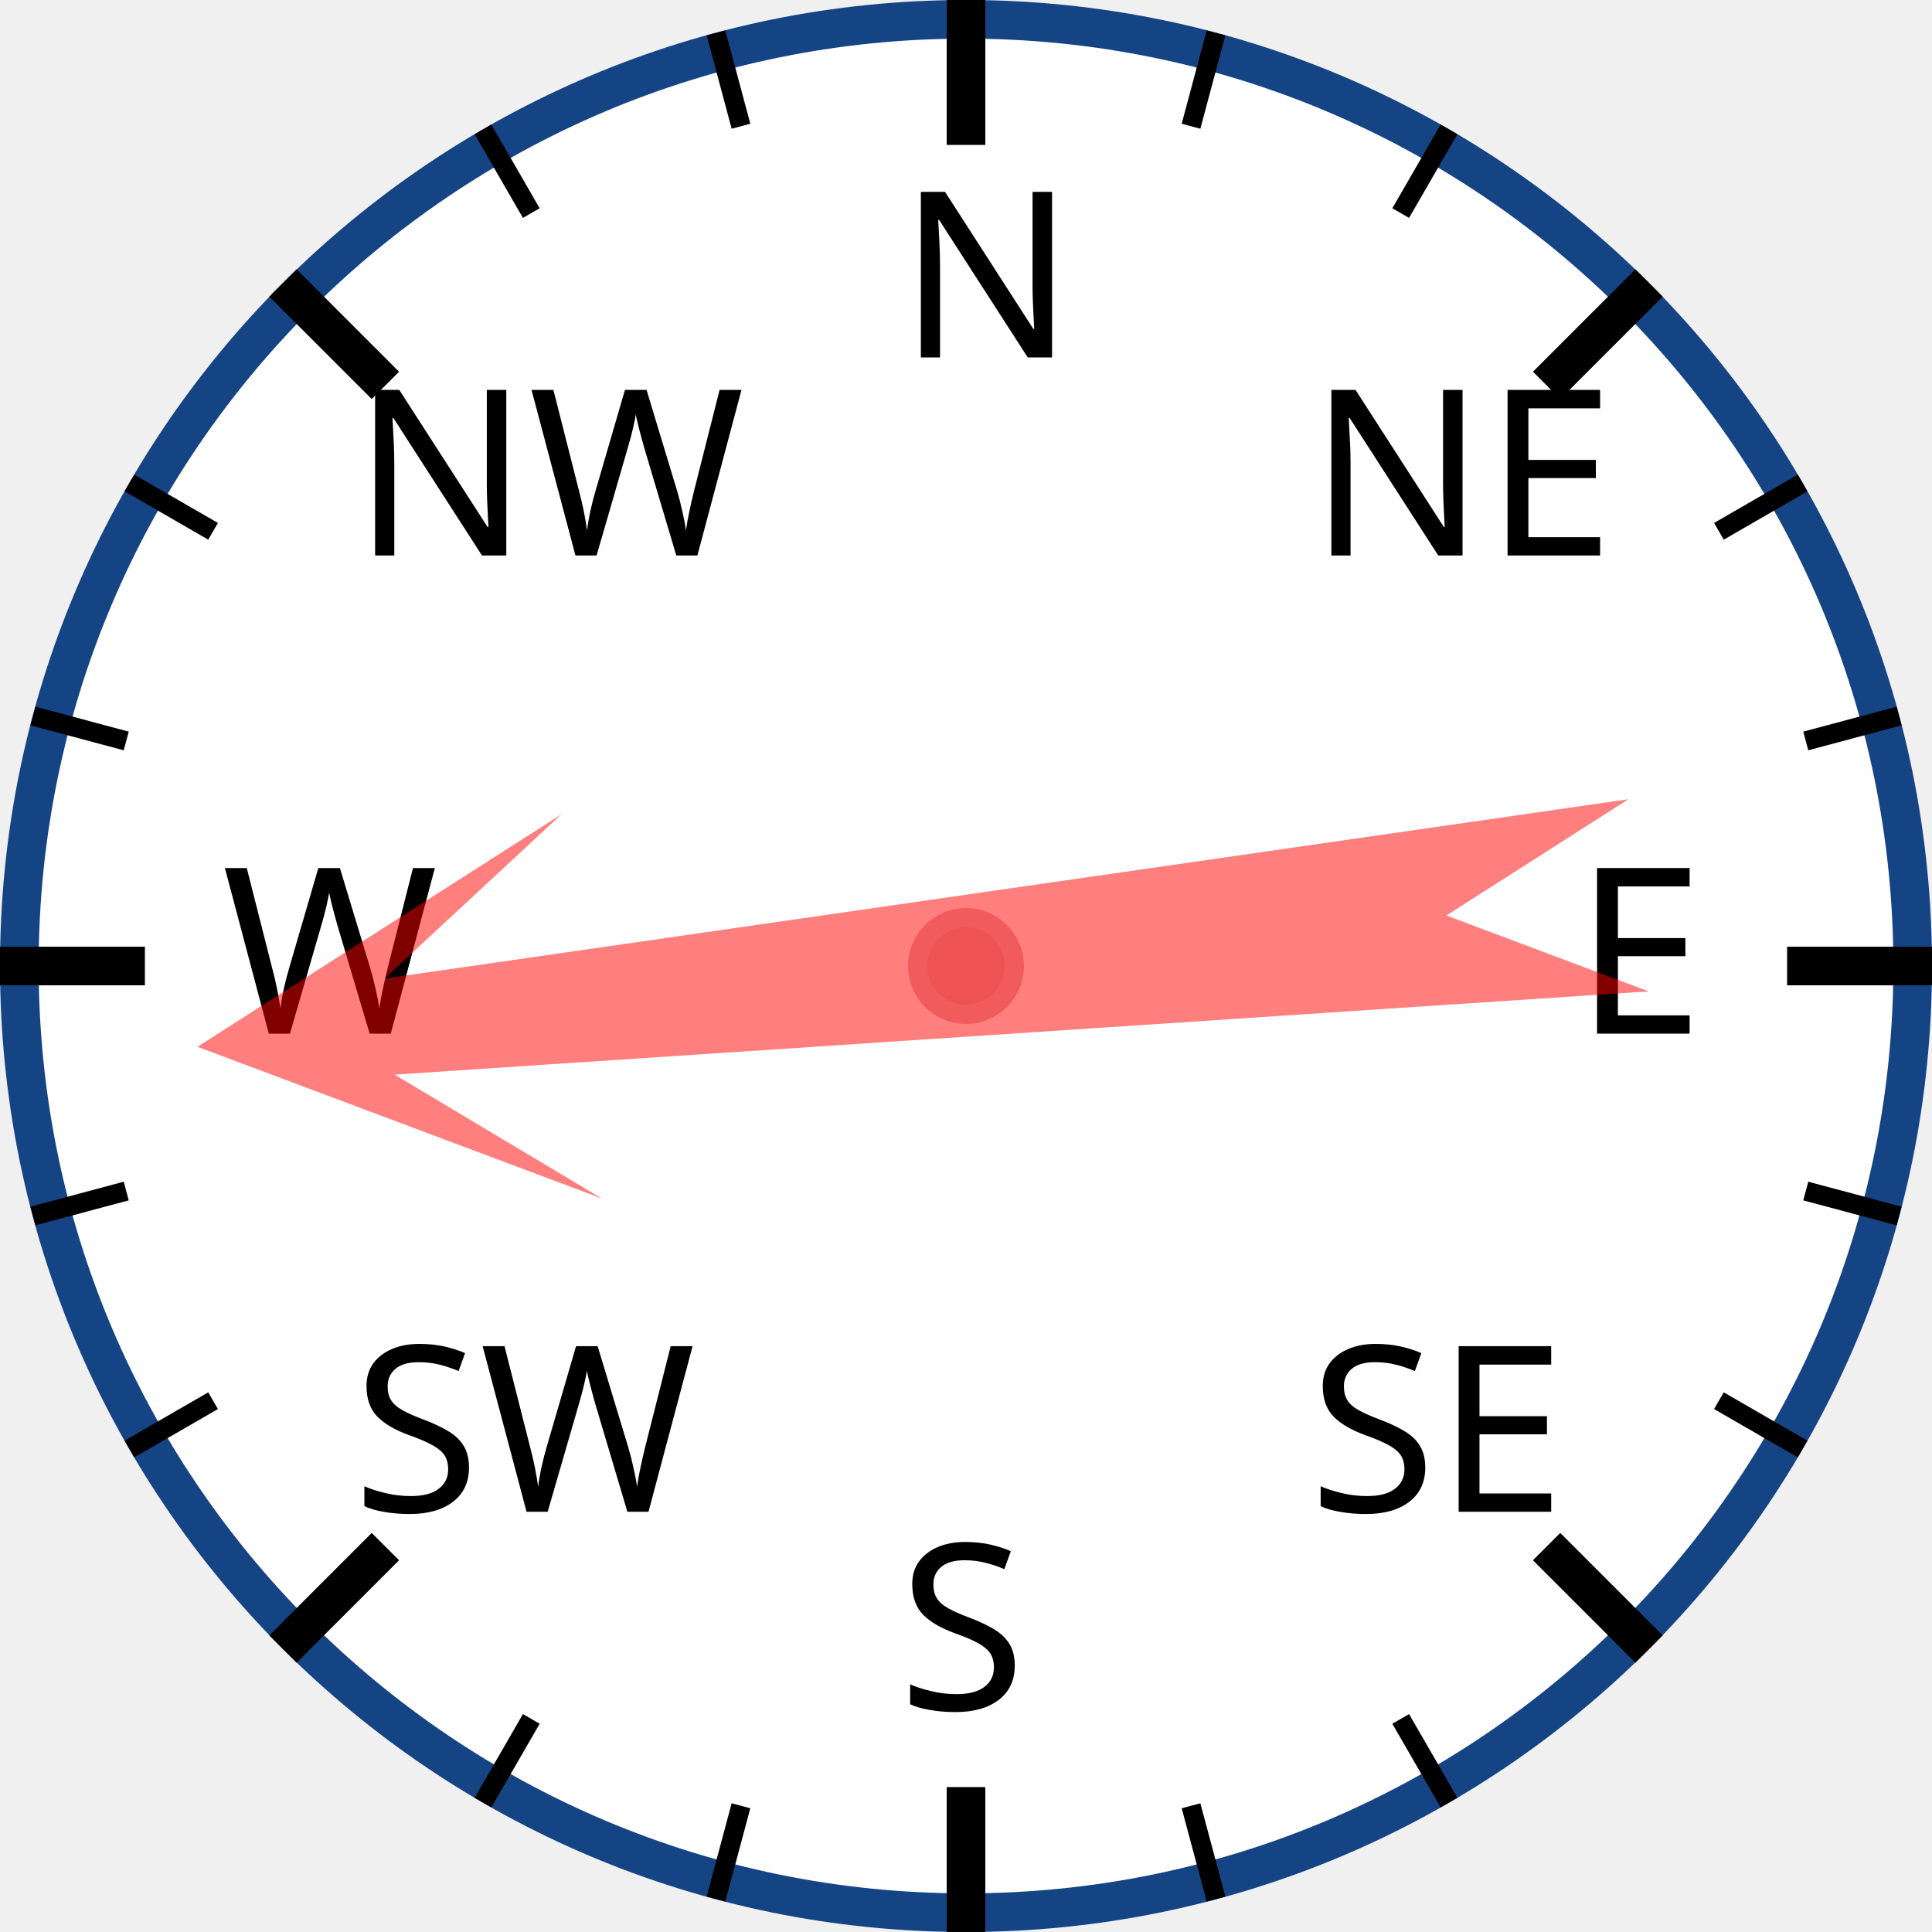
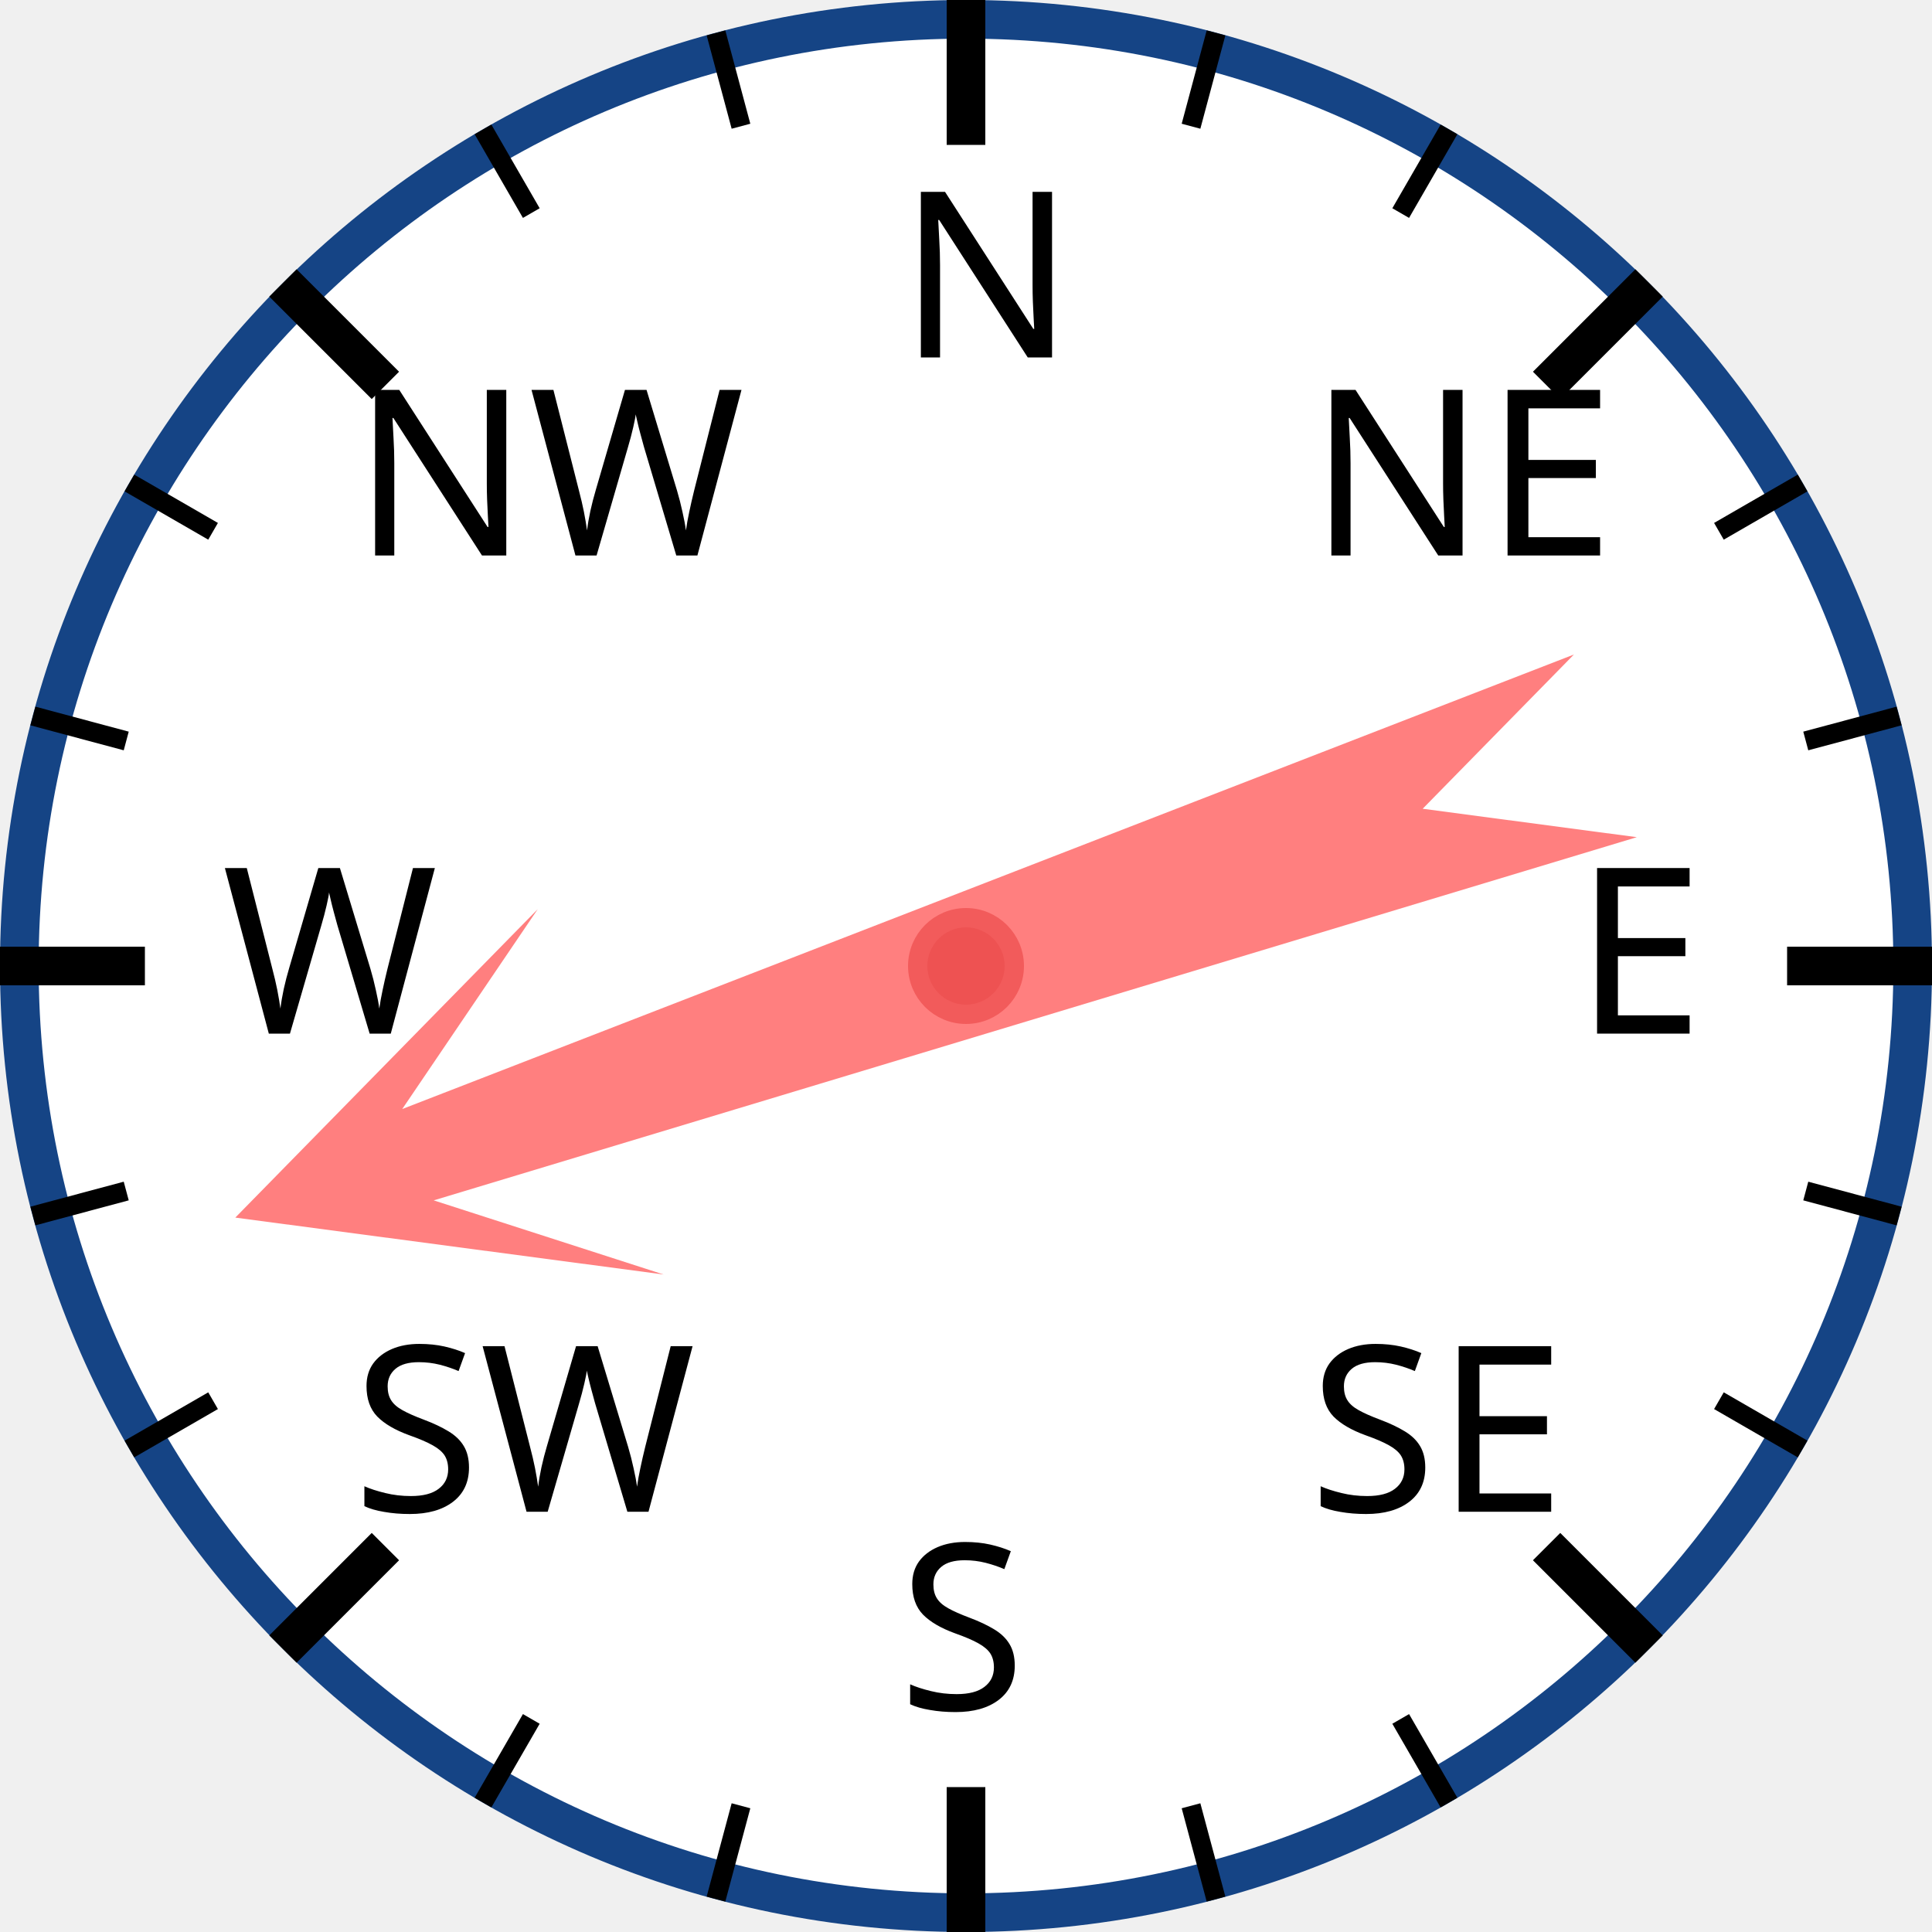
<svg xmlns="http://www.w3.org/2000/svg" width="120px" height="120px" viewBox="0 0 200 200">
  <circle cx="100" cy="100" r="98" style="fill: white; stroke: #154485; stroke-width: 4;" />
  <text x="93.0" y="37.0" style="font-family: sans-serif; font-size: 18pt;">N</text>
  <line x1="100.0" y1="0.0" x2="100.0" y2="15.0" style="stroke: black; stroke-width: 4;" />
  <line x1="74.118" y1="3.407" x2="76.706" y2="13.067" style="stroke: black; stroke-width: 2;" />
  <line x1="50" y1="13.397" x2="55" y2="22.058" style="stroke: black; stroke-width: 2;" />
  <text x="36.503" y="57.503" style="font-family: sans-serif; font-size: 18pt;">NW</text>
  <line x1="29.289" y1="29.289" x2="39.896" y2="39.896" style="stroke: black; stroke-width: 4;" />
  <line x1="13.397" y1="50" x2="22.058" y2="55" style="stroke: black; stroke-width: 2;" />
  <line x1="3.407" y1="74.118" x2="13.067" y2="76.706" style="stroke: black; stroke-width: 2;" />
  <text x="23.0" y="107.0" style="font-family: sans-serif; font-size: 18pt;">W</text>
  <line x1="0.0" y1="100.0" x2="15.0" y2="100.0" style="stroke: black; stroke-width: 4;" />
  <line x1="3.407" y1="125.882" x2="13.067" y2="123.294" style="stroke: black; stroke-width: 2;" />
  <line x1="13.397" y1="150" x2="22.058" y2="145" style="stroke: black; stroke-width: 2;" />
  <text x="36.503" y="156.497" style="font-family: sans-serif; font-size: 18pt;">SW</text>
  <line x1="29.289" y1="170.711" x2="39.896" y2="160.104" style="stroke: black; stroke-width: 4;" />
  <line x1="50" y1="186.603" x2="55" y2="177.942" style="stroke: black; stroke-width: 2;" />
  <line x1="74.118" y1="196.593" x2="76.706" y2="186.933" style="stroke: black; stroke-width: 2;" />
  <text x="93" y="177.0" style="font-family: sans-serif; font-size: 18pt;">S</text>
  <line x1="100" y1="200.0" x2="100" y2="185.0" style="stroke: black; stroke-width: 4;" />
  <line x1="125.882" y1="196.593" x2="123.294" y2="186.933" style="stroke: black; stroke-width: 2;" />
  <line x1="150.0" y1="186.603" x2="145.0" y2="177.942" style="stroke: black; stroke-width: 2;" />
  <text x="135.497" y="156.497" style="font-family: sans-serif; font-size: 18pt;">SE</text>
  <line x1="170.711" y1="170.711" x2="160.104" y2="160.104" style="stroke: black; stroke-width: 4;" />
  <line x1="186.603" y1="150" x2="177.942" y2="145" style="stroke: black; stroke-width: 2;" />
  <line x1="196.593" y1="125.882" x2="186.933" y2="123.294" style="stroke: black; stroke-width: 2;" />
  <text x="163.0" y="107" style="font-family: sans-serif; font-size: 18pt;">E</text>
  <line x1="200.0" y1="100" x2="185.0" y2="100" style="stroke: black; stroke-width: 4;" />
  <line x1="196.593" y1="74.118" x2="186.933" y2="76.706" style="stroke: black; stroke-width: 2;" />
  <line x1="186.603" y1="50" x2="177.942" y2="55" style="stroke: black; stroke-width: 2;" />
  <text x="135.497" y="57.503" style="font-family: sans-serif; font-size: 18pt;">NE</text>
  <line x1="170.711" y1="29.289" x2="160.104" y2="39.896" style="stroke: black; stroke-width: 4;" />
  <line x1="150" y1="13.397" x2="145" y2="22.058" style="stroke: black; stroke-width: 2;" />
  <line x1="125.882" y1="3.407" x2="123.294" y2="13.067" style="stroke: black; stroke-width: 2;" />
-   <polygon points="100 20 120 60 105 40 110 170 100 150 90 170 95 40 80 60" style="fill: red; fill-opacity: 0.5;" transform="rotate(264,100,100)" />
+   <polygon points="100 20 120 60 105 40 110 170 100 150 90 170 95 40 80 60" style="fill: red; fill-opacity: 0.5;" transform="rotate(251,100,100)" />
  <circle cx="100" cy="100" r="5" style="fill: #EE5252; stroke: #F25B5B; stroke-width: 2;" />
</svg>
